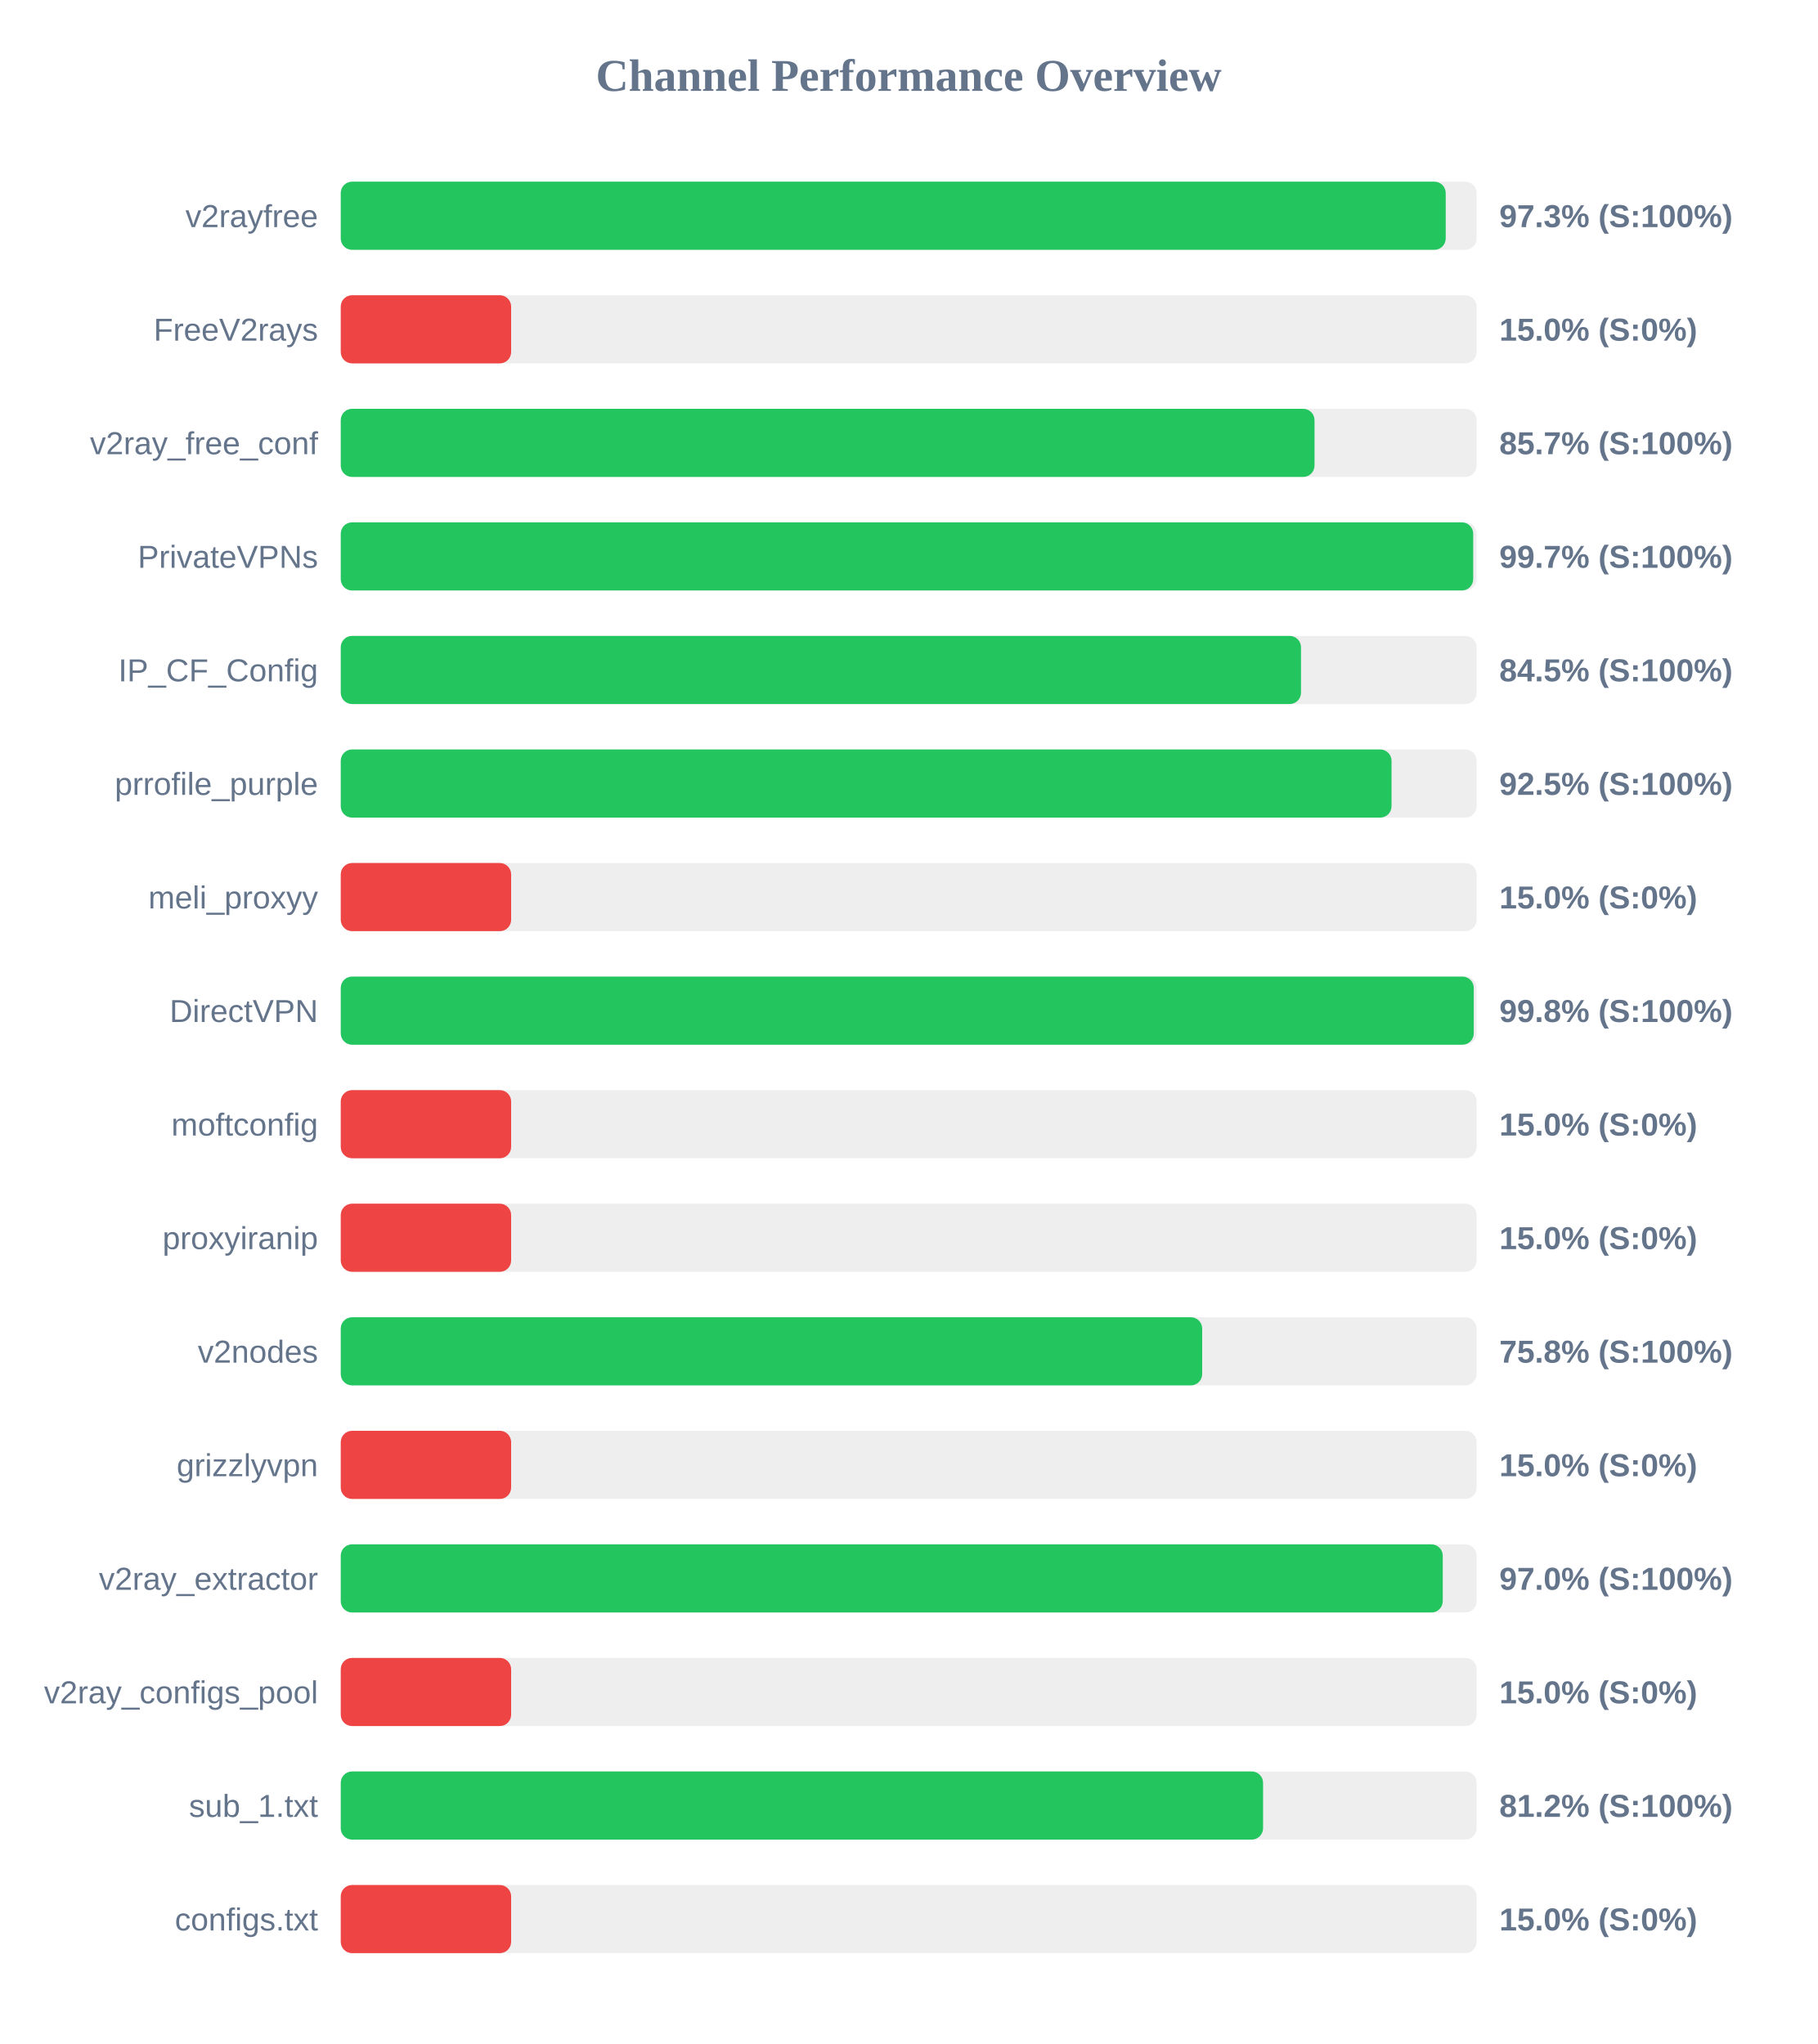
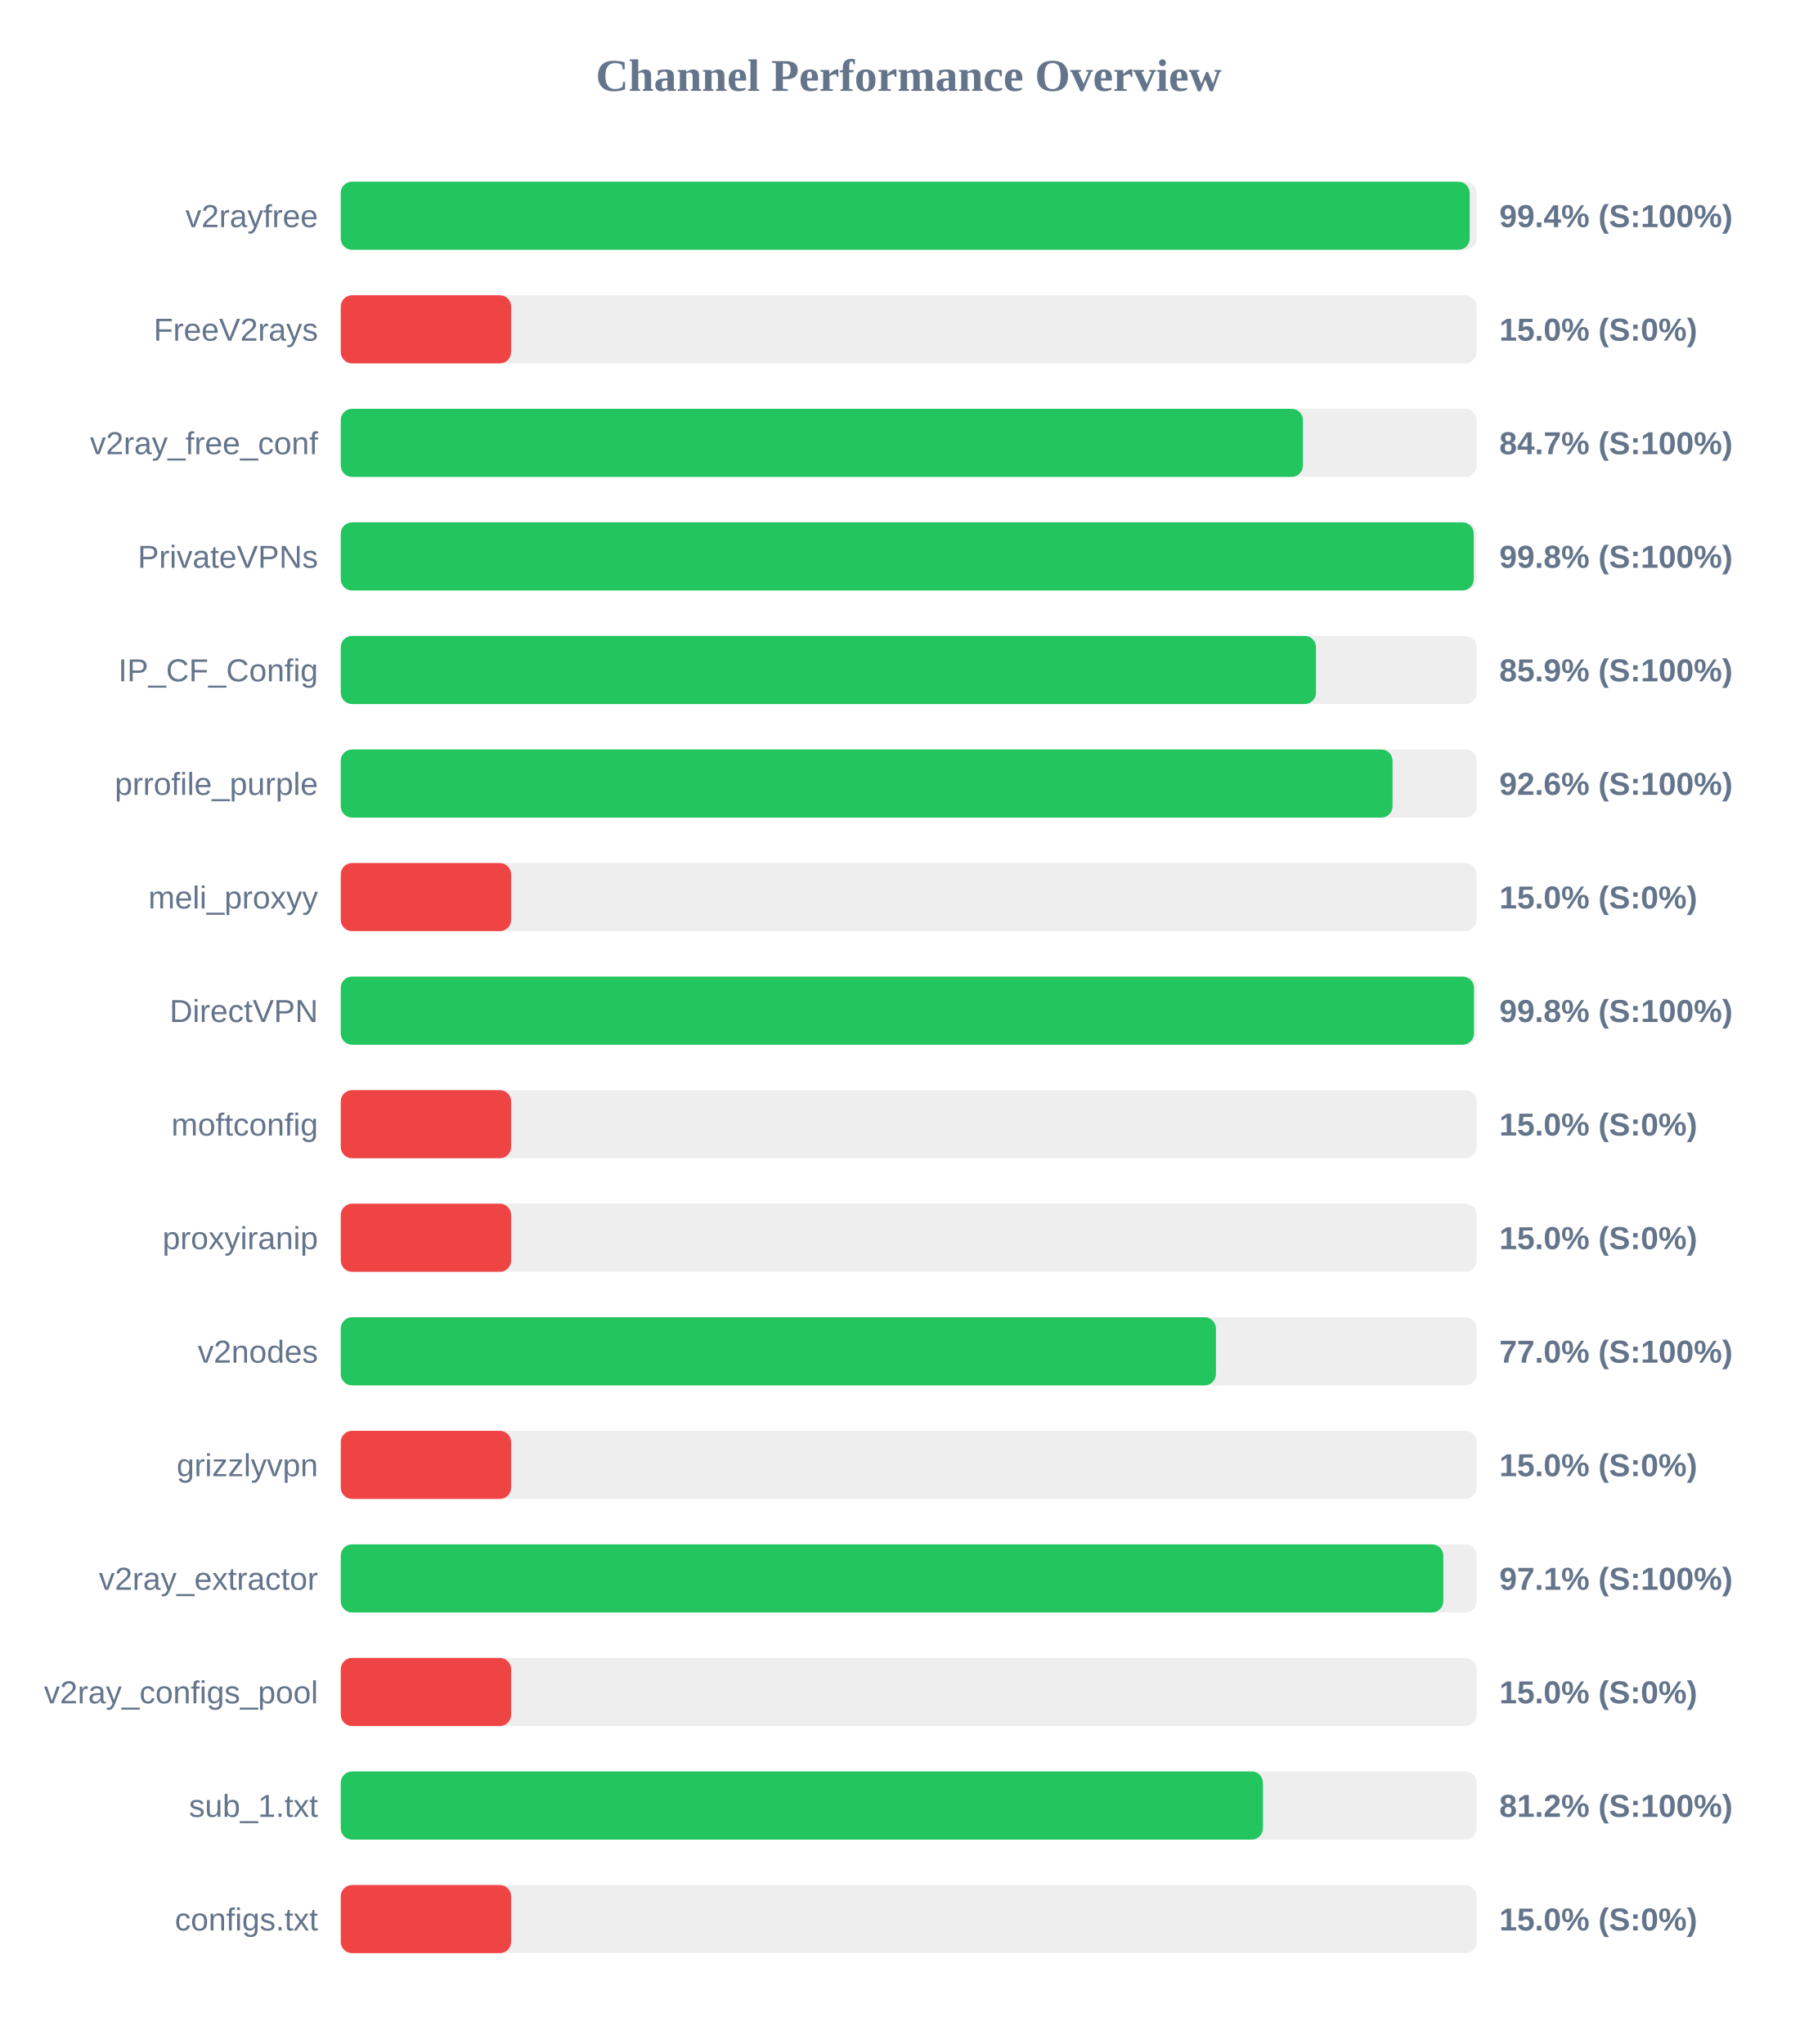
<svg xmlns="http://www.w3.org/2000/svg" width="800" height="900" version="1.1">
  <style>
        .row { font: 14px Arial; fill: #64748b; }
        .score { font: bold 14px Arial; fill: #64748b; }
    </style>
  <text x="400" y="40" text-anchor="middle" font-size="20px" font-weight="bold" fill="#64748b">Channel Performance Overview</text>
  <rect x="150" y="80" width="500" height="30" fill="#eee" rx="5" />
-   <rect x="150" y="80" width="486.4" height="30" fill="#22c55e" rx="5" />
+   <rect x="150" y="80" width="496.95" height="30" fill="#22c55e" rx="5" />
  <text x="140" y="100" text-anchor="end" class="row">v2rayfree</text>
-   <text x="660" y="100" text-anchor="start" class="score">97.3% (S:100%)</text>
+   <text x="660" y="100" text-anchor="start" class="score">99.4% (S:100%)</text>
  <rect x="150" y="130" width="500" height="30" fill="#eee" rx="5" />
  <rect x="150" y="130" width="75.0" height="30" fill="#ef4444" rx="5" />
  <text x="140" y="150" text-anchor="end" class="row">FreeV2rays</text>
  <text x="660" y="150" text-anchor="start" class="score">15.0% (S:0%)</text>
  <rect x="150" y="180" width="500" height="30" fill="#eee" rx="5" />
-   <rect x="150" y="180" width="428.65" height="30" fill="#22c55e" rx="5" />
+   <rect x="150" y="180" width="423.55" height="30" fill="#22c55e" rx="5" />
  <text x="140" y="200" text-anchor="end" class="row">v2ray_free_conf</text>
-   <text x="660" y="200" text-anchor="start" class="score">85.7% (S:100%)</text>
+   <text x="660" y="200" text-anchor="start" class="score">84.7% (S:100%)</text>
  <rect x="150" y="230" width="500" height="30" fill="#eee" rx="5" />
-   <rect x="150" y="230" width="498.5" height="30" fill="#22c55e" rx="5" />
+   <rect x="150" y="230" width="498.75" height="30" fill="#22c55e" rx="5" />
  <text x="140" y="250" text-anchor="end" class="row">PrivateVPNs</text>
-   <text x="660" y="250" text-anchor="start" class="score">99.7% (S:100%)</text>
+   <text x="660" y="250" text-anchor="start" class="score">99.8% (S:100%)</text>
  <rect x="150" y="280" width="500" height="30" fill="#eee" rx="5" />
-   <rect x="150" y="280" width="422.7" height="30" fill="#22c55e" rx="5" />
+   <rect x="150" y="280" width="429.3" height="30" fill="#22c55e" rx="5" />
  <text x="140" y="300" text-anchor="end" class="row">IP_CF_Config</text>
-   <text x="660" y="300" text-anchor="start" class="score">84.5% (S:100%)</text>
+   <text x="660" y="300" text-anchor="start" class="score">85.9% (S:100%)</text>
  <rect x="150" y="330" width="500" height="30" fill="#eee" rx="5" />
-   <rect x="150" y="330" width="462.55" height="30" fill="#22c55e" rx="5" />
+   <rect x="150" y="330" width="463.0" height="30" fill="#22c55e" rx="5" />
  <text x="140" y="350" text-anchor="end" class="row">prrofile_purple</text>
-   <text x="660" y="350" text-anchor="start" class="score">92.5% (S:100%)</text>
+   <text x="660" y="350" text-anchor="start" class="score">92.6% (S:100%)</text>
  <rect x="150" y="380" width="500" height="30" fill="#eee" rx="5" />
  <rect x="150" y="380" width="75.0" height="30" fill="#ef4444" rx="5" />
  <text x="140" y="400" text-anchor="end" class="row">meli_proxyy</text>
  <text x="660" y="400" text-anchor="start" class="score">15.0% (S:0%)</text>
  <rect x="150" y="430" width="500" height="30" fill="#eee" rx="5" />
-   <rect x="150" y="430" width="498.75" height="30" fill="#22c55e" rx="5" />
+   <rect x="150" y="430" width="498.85" height="30" fill="#22c55e" rx="5" />
  <text x="140" y="450" text-anchor="end" class="row">DirectVPN</text>
  <text x="660" y="450" text-anchor="start" class="score">99.8% (S:100%)</text>
  <rect x="150" y="480" width="500" height="30" fill="#eee" rx="5" />
  <rect x="150" y="480" width="75.0" height="30" fill="#ef4444" rx="5" />
  <text x="140" y="500" text-anchor="end" class="row">moftconfig</text>
  <text x="660" y="500" text-anchor="start" class="score">15.0% (S:0%)</text>
  <rect x="150" y="530" width="500" height="30" fill="#eee" rx="5" />
  <rect x="150" y="530" width="75.0" height="30" fill="#ef4444" rx="5" />
  <text x="140" y="550" text-anchor="end" class="row">proxyiranip</text>
  <text x="660" y="550" text-anchor="start" class="score">15.0% (S:0%)</text>
  <rect x="150" y="580" width="500" height="30" fill="#eee" rx="5" />
-   <rect x="150" y="580" width="379.2" height="30" fill="#22c55e" rx="5" />
+   <rect x="150" y="580" width="385.25" height="30" fill="#22c55e" rx="5" />
  <text x="140" y="600" text-anchor="end" class="row">v2nodes</text>
-   <text x="660" y="600" text-anchor="start" class="score">75.8% (S:100%)</text>
+   <text x="660" y="600" text-anchor="start" class="score">77.0% (S:100%)</text>
  <rect x="150" y="630" width="500" height="30" fill="#eee" rx="5" />
  <rect x="150" y="630" width="75.0" height="30" fill="#ef4444" rx="5" />
  <text x="140" y="650" text-anchor="end" class="row">grizzlyvpn</text>
  <text x="660" y="650" text-anchor="start" class="score">15.0% (S:0%)</text>
  <rect x="150" y="680" width="500" height="30" fill="#eee" rx="5" />
-   <rect x="150" y="680" width="485.1" height="30" fill="#22c55e" rx="5" />
+   <rect x="150" y="680" width="485.35" height="30" fill="#22c55e" rx="5" />
  <text x="140" y="700" text-anchor="end" class="row">v2ray_extractor</text>
-   <text x="660" y="700" text-anchor="start" class="score">97.0% (S:100%)</text>
+   <text x="660" y="700" text-anchor="start" class="score">97.1% (S:100%)</text>
  <rect x="150" y="730" width="500" height="30" fill="#eee" rx="5" />
  <rect x="150" y="730" width="75.0" height="30" fill="#ef4444" rx="5" />
  <text x="140" y="750" text-anchor="end" class="row">v2ray_configs_pool</text>
  <text x="660" y="750" text-anchor="start" class="score">15.0% (S:0%)</text>
  <rect x="150" y="780" width="500" height="30" fill="#eee" rx="5" />
-   <rect x="150" y="780" width="406.0" height="30" fill="#22c55e" rx="5" />
+   <rect x="150" y="780" width="405.95" height="30" fill="#22c55e" rx="5" />
  <text x="140" y="800" text-anchor="end" class="row">sub_1.txt</text>
  <text x="660" y="800" text-anchor="start" class="score">81.2% (S:100%)</text>
  <rect x="150" y="830" width="500" height="30" fill="#eee" rx="5" />
  <rect x="150" y="830" width="75.0" height="30" fill="#ef4444" rx="5" />
  <text x="140" y="850" text-anchor="end" class="row">configs.txt</text>
  <text x="660" y="850" text-anchor="start" class="score">15.0% (S:0%)</text>
</svg>
